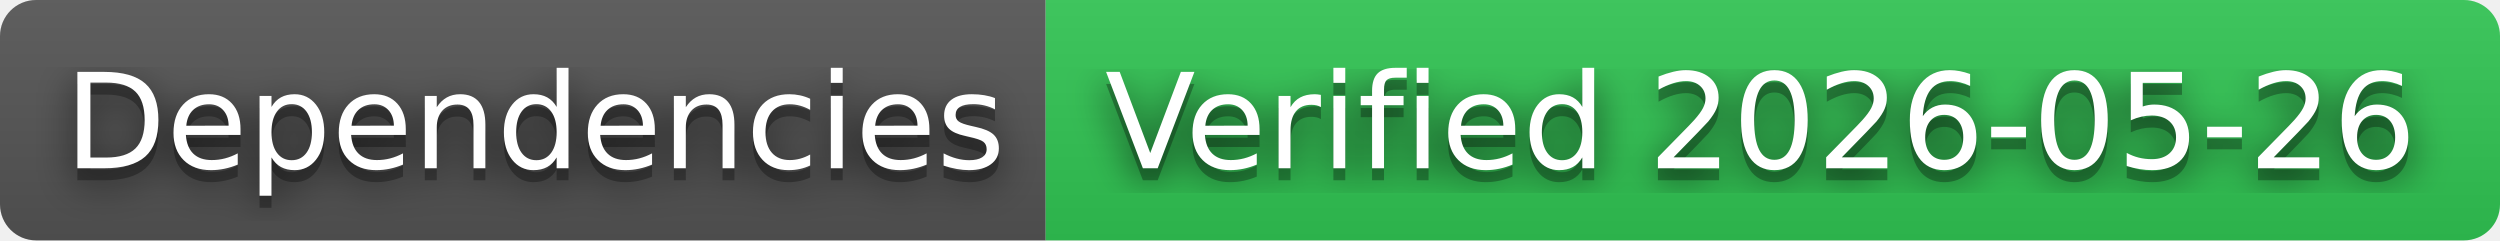
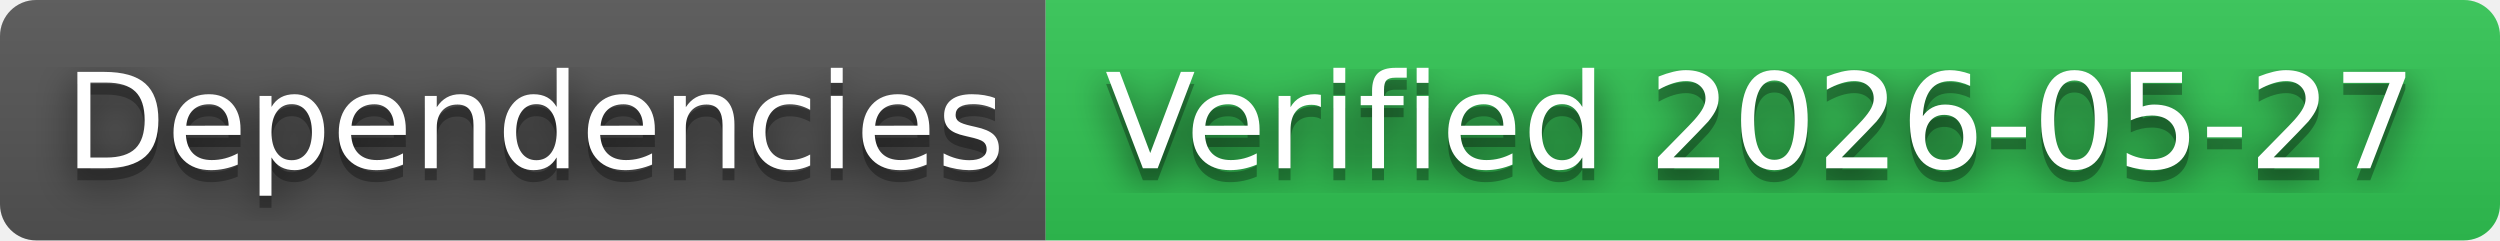
- <svg xmlns="http://www.w3.org/2000/svg" width="208" height="20" role="img" aria-label="Dependencies: Verified 2026-05-26">
+ <svg xmlns="http://www.w3.org/2000/svg" width="208" height="20" role="img" aria-label="Dependencies: Verified 2026-05-27">
  <filter id="blur">
    <feGaussianBlur in="SourceGraphic" stdDeviation="16" />
  </filter>
  <linearGradient id="s" x2="0" y2="100%">
    <stop offset="0" stop-color="#bbb" stop-opacity=".1" />
    <stop offset="1" stop-opacity=".1" />
  </linearGradient>
  <clipPath id="r">
    <rect width="208" height="20" rx="3" fill="#fff" />
  </clipPath>
  <g clip-path="url(#r)">
    <rect width="87" height="20" fill="#555" />
    <rect x="87" width="121" height="20" fill="#31c653" />
    <rect width="208" height="20" fill="url(#s)" />
  </g>
  <g fill="#fff" text-anchor="middle" font-family="Verdana,Geneva,DejaVu Sans,sans-serif" text-rendering="geometricPrecision" font-size="110">
    <text aria-hidden="true" x="445" y="150" fill="#010101" fill-opacity=".80" filter="url(#blur)" transform="scale(.1)" textLength="770">Dependencies</text>
    <text aria-hidden="true" x="445" y="150" fill="#010101" fill-opacity=".3" transform="scale(.1)" textLength="770">Dependencies</text>
    <text x="445" y="140" transform="scale(.1)" fill="#fff" textLength="770">Dependencies</text>
-     <text aria-hidden="true" x="1465" y="150" fill="#010101" fill-opacity=".80" filter="url(#blur)" transform="scale(.1)" textLength="1110">Verified 2026-05-26</text>
-     <text aria-hidden="true" x="1465" y="150" fill="#010101" fill-opacity=".3" transform="scale(.1)" textLength="1110">Verified 2026-05-26</text>
-     <text x="1465" y="140" transform="scale(.1)" fill="#fff" textLength="1110">Verified 2026-05-26</text>
+     <text aria-hidden="true" x="1465" y="150" fill="#010101" fill-opacity=".80" filter="url(#blur)" transform="scale(.1)" textLength="1110">Verified 2026-05-27</text>
+     <text aria-hidden="true" x="1465" y="150" fill="#010101" fill-opacity=".3" transform="scale(.1)" textLength="1110">Verified 2026-05-27</text>
+     <text x="1465" y="140" transform="scale(.1)" fill="#fff" textLength="1110">Verified 2026-05-27</text>
  </g>
</svg>
